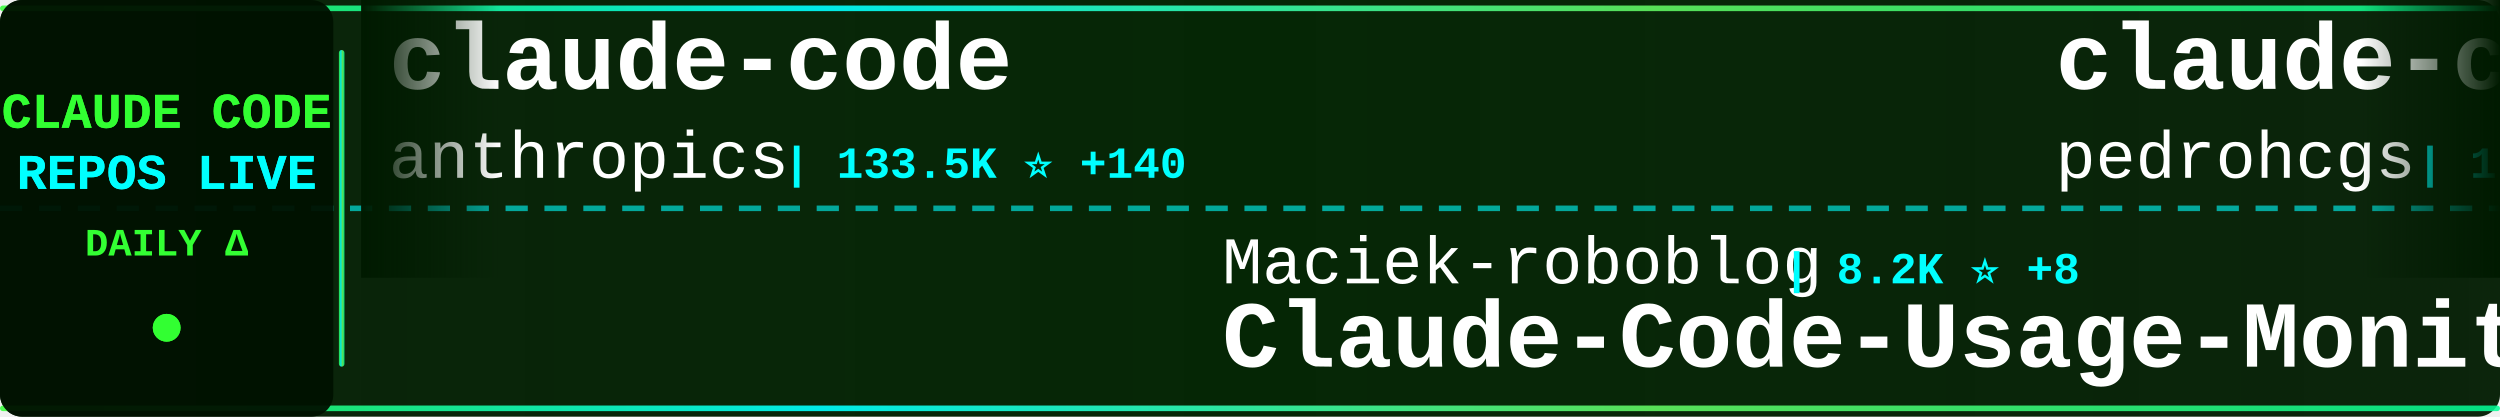
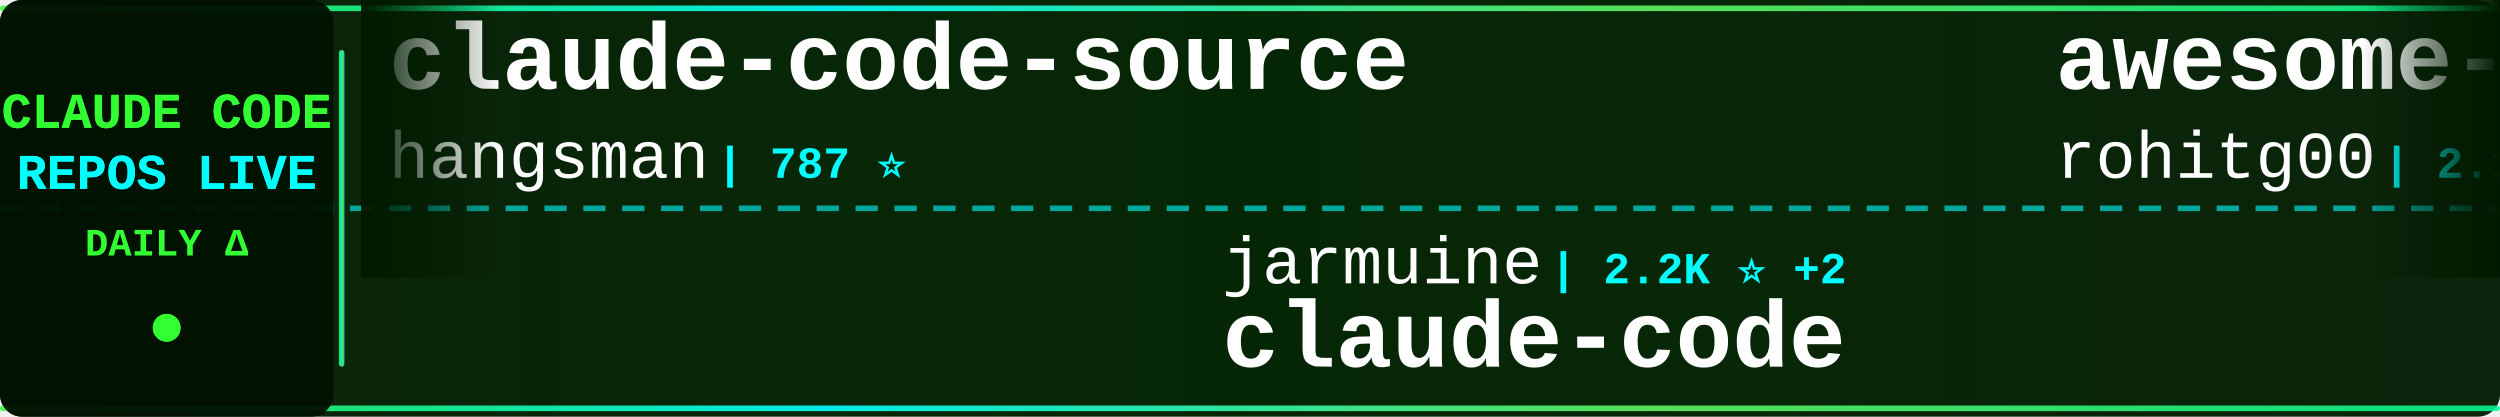
<svg xmlns="http://www.w3.org/2000/svg" width="900" height="150">
  <defs>
    <linearGradient id="tickerBg" x1="0%" y1="0%" x2="100%" y2="0%">
      <stop offset="0%" style="stop-color:#001a00;stop-opacity:0.95" />
      <stop offset="50%" style="stop-color:#002200;stop-opacity:0.98" />
      <stop offset="100%" style="stop-color:#001a00;stop-opacity:0.95" />
    </linearGradient>
    <linearGradient id="borderGrad" x1="0%" y1="0%" x2="100%" y2="0%">
      <stop offset="0%" style="stop-color:#33ff33;stop-opacity:0.85">
        <animate attributeName="stop-opacity" values="0.85;1;0.85" dur="2s" repeatCount="indefinite" />
      </stop>
      <stop offset="33%" style="stop-color:#00ffff;stop-opacity:0.9">
        <animate attributeName="stop-opacity" values="0.9;1;0.9" dur="2.2s" repeatCount="indefinite" />
      </stop>
      <stop offset="66%" style="stop-color:#66ff66;stop-opacity:0.85">
        <animate attributeName="stop-opacity" values="0.85;1;0.85" dur="1.8s" repeatCount="indefinite" />
      </stop>
      <stop offset="100%" style="stop-color:#00ff99;stop-opacity:0.85">
        <animate attributeName="stop-opacity" values="0.85;1;0.85" dur="2s" repeatCount="indefinite" />
      </stop>
    </linearGradient>
    <filter id="textGlow">
      <feGaussianBlur stdDeviation="0.1" result="coloredBlur" />
      <feMerge>
        <feMergeNode in="coloredBlur" />
        <feMergeNode in="SourceGraphic" />
      </feMerge>
    </filter>
    <filter id="metricGlow">
      <feGaussianBlur stdDeviation="0.2" result="coloredBlur" />
      <feMerge>
        <feMergeNode in="coloredBlur" />
        <feMergeNode in="SourceGraphic" />
      </feMerge>
    </filter>
    <linearGradient id="leftFade" x1="0%" y1="0%" x2="100%" y2="0%">
      <stop offset="0%" style="stop-color:#001a00;stop-opacity:1" />
      <stop offset="100%" style="stop-color:#001a00;stop-opacity:0" />
    </linearGradient>
    <linearGradient id="rightFade" x1="0%" y1="0%" x2="100%" y2="0%">
      <stop offset="0%" style="stop-color:#001a00;stop-opacity:0" />
      <stop offset="100%" style="stop-color:#001a00;stop-opacity:1" />
    </linearGradient>
  </defs>
  <rect width="900" height="150" fill="url(#tickerBg)" rx="8" />
  <rect x="0" y="2" width="900" height="2" fill="url(#borderGrad)" rx="1" />
  <rect x="0" y="146" width="900" height="2" fill="url(#borderGrad)" rx="1" />
  <line x1="0" y1="75" x2="900" y2="75" stroke="#00ffff" stroke-width="2" stroke-dasharray="8 6" opacity="0.6" />
  <rect x="0" y="0" width="120" height="150" fill="#001100" opacity="0.95" rx="8" />
  <text x="60" y="46" font-family="'Courier New', monospace" font-size="18" font-weight="bold" fill="#33ff33" text-anchor="middle" filter="url(#textGlow)">
    CLAUDE CODE
  </text>
  <text x="60" y="68" font-family="'Courier New', monospace" font-size="18" font-weight="bold" fill="#00ffff" text-anchor="middle" filter="url(#textGlow)">
    REPOS LIVE
  </text>
  <text x="60" y="92" font-family="'Courier New', monospace" font-size="14" font-weight="bold" fill="#33ff33" text-anchor="middle">
    DAILY Δ
  </text>
  <circle cx="60" cy="118" r="5" fill="#33ff33" filter="url(#metricGlow)">
    <animate attributeName="r" values="4;6;4" dur="1.5s" repeatCount="indefinite" />
    <animate attributeName="opacity" values="0.6;1;0.6" dur="1.5s" repeatCount="indefinite" />
  </circle>
  <rect x="122" y="18" width="2" height="114" fill="url(#borderGrad)" rx="1" />
  <clipPath id="tickerClip">
    <rect x="130" y="0" width="770" height="150" />
  </clipPath>
  <g clip-path="url(#tickerClip)">
    <g id="tickerItems">
      <animateTransform attributeName="transform" attributeType="XML" type="translate" from="0 0" to="-3000 0" dur="54s" repeatCount="indefinite" />
      <g transform="translate(0, 0)">
-         <text x="140" y="32" font-family="'Courier New', monospace" font-size="34" font-weight="bold" fill="#ffffff">claude-code</text>
-         <text x="140" y="64" font-family="'Courier New', monospace" font-size="24" font-weight="normal" fill="#ffffff" opacity="1.0">anthropics</text>
-         <text x="282" y="64" font-family="'Courier New', monospace" font-size="16" font-weight="bold" fill="#00ffff"> | 133.5K ⭐ +140</text>
+         <text x="140" y="32" font-family="'Courier New', monospace" font-size="34" font-weight="bold" fill="#ffffff">claude-code-source</text>
+         <text x="140" y="64" font-family="'Courier New', monospace" font-size="24" font-weight="normal" fill="#ffffff" opacity="1.0">hangsman</text>
+         <text x="258" y="64" font-family="'Courier New', monospace" font-size="16" font-weight="bold" fill="#00ffff"> | 787 ⭐</text>
      </g>
      <g transform="translate(300, 0)">
-         <text x="140" y="102" font-family="'Courier New', monospace" font-size="24" font-weight="normal" fill="#ffffff" opacity="1.0">Maciek-roboblog</text>
-         <text x="342" y="102" font-family="'Courier New', monospace" font-size="16" font-weight="bold" fill="#00ffff"> | 8.2K ⭐ +8</text>
-         <text x="140" y="132" font-family="'Courier New', monospace" font-size="34" font-weight="bold" fill="#ffffff">Claude-Code-Usage-Monito...</text>
+         <text x="140" y="102" font-family="'Courier New', monospace" font-size="24" font-weight="normal" fill="#ffffff" opacity="1.0">jarmuine</text>
+         <text x="258" y="102" font-family="'Courier New', monospace" font-size="16" font-weight="bold" fill="#00ffff"> | 2.2K ⭐ +2</text>
+         <text x="140" y="132" font-family="'Courier New', monospace" font-size="34" font-weight="bold" fill="#ffffff">claude-code</text>
      </g>
      <g transform="translate(600, 0)">
-         <text x="140" y="32" font-family="'Courier New', monospace" font-size="34" font-weight="bold" fill="#ffffff">claude-code-my-workflow</text>
-         <text x="140" y="64" font-family="'Courier New', monospace" font-size="24" font-weight="normal" fill="#ffffff" opacity="1.0">pedrohcgs</text>
-         <text x="270" y="64" font-family="'Courier New', monospace" font-size="16" font-weight="bold" fill="#00ffff"> | 1.3K ⭐ +5</text>
+         <text x="140" y="32" font-family="'Courier New', monospace" font-size="34" font-weight="bold" fill="#ffffff">awesome-claude-code-tool...</text>
+         <text x="140" y="64" font-family="'Courier New', monospace" font-size="24" font-weight="normal" fill="#ffffff" opacity="1.0">rohitg00</text>
+         <text x="258" y="64" font-family="'Courier New', monospace" font-size="16" font-weight="bold" fill="#00ffff"> | 2.1K ⭐ +8</text>
      </g>
      <g transform="translate(900, 0)">
-         <text x="140" y="102" font-family="'Courier New', monospace" font-size="24" font-weight="normal" fill="#ffffff" opacity="1.0">fazxes</text>
-         <text x="234" y="102" font-family="'Courier New', monospace" font-size="16" font-weight="bold" fill="#00ffff"> | 222 ⭐ +1</text>
-         <text x="140" y="132" font-family="'Courier New', monospace" font-size="34" font-weight="bold" fill="#ffffff">Claude-code</text>
+         <text x="140" y="102" font-family="'Courier New', monospace" font-size="24" font-weight="normal" fill="#ffffff" opacity="1.0">ChrisWiles</text>
+         <text x="282" y="102" font-family="'Courier New', monospace" font-size="16" font-weight="bold" fill="#00ffff"> | 6.0K ⭐ +3</text>
+         <text x="140" y="132" font-family="'Courier New', monospace" font-size="34" font-weight="bold" fill="#ffffff">claude-code-showcase</text>
      </g>
      <g transform="translate(1200, 0)">
-         <text x="140" y="32" font-family="'Courier New', monospace" font-size="34" font-weight="bold" fill="#ffffff">claude-code-engineering</text>
-         <text x="140" y="64" font-family="'Courier New', monospace" font-size="24" font-weight="normal" fill="#ffffff" opacity="1.0">huangjia2019</text>
-         <text x="306" y="64" font-family="'Courier New', monospace" font-size="16" font-weight="bold" fill="#00ffff"> | 861 ⭐ +2</text>
+         <text x="140" y="32" font-family="'Courier New', monospace" font-size="34" font-weight="bold" fill="#ffffff">claude-code-source-code-...</text>
+         <text x="140" y="64" font-family="'Courier New', monospace" font-size="24" font-weight="normal" fill="#ffffff" opacity="1.0">ghuntley</text>
+         <text x="258" y="64" font-family="'Courier New', monospace" font-size="16" font-weight="bold" fill="#00ffff"> | 985 ⭐</text>
      </g>
      <g transform="translate(1500, 0)">
-         <text x="140" y="102" font-family="'Courier New', monospace" font-size="24" font-weight="normal" fill="#ffffff" opacity="1.0">tanbiralam</text>
-         <text x="282" y="102" font-family="'Courier New', monospace" font-size="16" font-weight="bold" fill="#00ffff"> | 1.9K ⭐ +6</text>
+         <text x="140" y="102" font-family="'Courier New', monospace" font-size="24" font-weight="normal" fill="#ffffff" opacity="1.0">T-Lab-CUHKSZ</text>
+         <text x="306" y="102" font-family="'Courier New', monospace" font-size="16" font-weight="bold" fill="#00ffff"> | 320 ⭐ +1</text>
        <text x="140" y="132" font-family="'Courier New', monospace" font-size="34" font-weight="bold" fill="#ffffff">claude-code</text>
      </g>
      <g transform="translate(1800, 0)">
-         <text x="140" y="32" font-family="'Courier New', monospace" font-size="34" font-weight="bold" fill="#ffffff">claude-code-source</text>
-         <text x="140" y="64" font-family="'Courier New', monospace" font-size="24" font-weight="normal" fill="#ffffff" opacity="1.0">AprilNEA</text>
-         <text x="258" y="64" font-family="'Courier New', monospace" font-size="16" font-weight="bold" fill="#00ffff"> | 388 ⭐</text>
+         <text x="140" y="32" font-family="'Courier New', monospace" font-size="34" font-weight="bold" fill="#ffffff">claude-code-source-build</text>
+         <text x="140" y="64" font-family="'Courier New', monospace" font-size="24" font-weight="normal" fill="#ffffff" opacity="1.0">andrew-kramer-inno</text>
+         <text x="378" y="64" font-family="'Courier New', monospace" font-size="16" font-weight="bold" fill="#00ffff"> | 589 ⭐</text>
      </g>
      <g transform="translate(2100, 0)">
-         <text x="140" y="102" font-family="'Courier New', monospace" font-size="24" font-weight="normal" fill="#ffffff" opacity="1.0">feiskyer</text>
-         <text x="258" y="102" font-family="'Courier New', monospace" font-size="16" font-weight="bold" fill="#00ffff"> | 1.6K ⭐ +1</text>
-         <text x="140" y="132" font-family="'Courier New', monospace" font-size="34" font-weight="bold" fill="#ffffff">claude-code-settings</text>
+         <text x="140" y="102" font-family="'Courier New', monospace" font-size="24" font-weight="normal" fill="#ffffff" opacity="1.0">KPR111</text>
+         <text x="234" y="102" font-family="'Courier New', monospace" font-size="16" font-weight="bold" fill="#00ffff"> | 18 ⭐</text>
+         <text x="140" y="132" font-family="'Courier New', monospace" font-size="34" font-weight="bold" fill="#ffffff">Claude-Code</text>
      </g>
      <g transform="translate(2400, 0)">
-         <text x="140" y="32" font-family="'Courier New', monospace" font-size="34" font-weight="bold" fill="#ffffff">claude-code-guide</text>
-         <text x="140" y="64" font-family="'Courier New', monospace" font-size="24" font-weight="normal" fill="#ffffff" opacity="1.0">Cranot</text>
-         <text x="234" y="64" font-family="'Courier New', monospace" font-size="16" font-weight="bold" fill="#00ffff"> | 2.8K ⭐ +2</text>
+         <text x="140" y="32" font-family="'Courier New', monospace" font-size="34" font-weight="bold" fill="#ffffff">Open-ClaudeCode</text>
+         <text x="140" y="64" font-family="'Courier New', monospace" font-size="24" font-weight="normal" fill="#ffffff" opacity="1.0">LING71671</text>
+         <text x="270" y="64" font-family="'Courier New', monospace" font-size="16" font-weight="bold" fill="#00ffff"> | 897 ⭐ +2</text>
      </g>
      <g transform="translate(2700, 0)">
-         <text x="140" y="102" font-family="'Courier New', monospace" font-size="24" font-weight="normal" fill="#ffffff" opacity="1.0">guanshan</text>
-         <text x="258" y="102" font-family="'Courier New', monospace" font-size="16" font-weight="bold" fill="#00ffff"> | 60 ⭐</text>
-         <text x="140" y="132" font-family="'Courier New', monospace" font-size="34" font-weight="bold" fill="#ffffff">ClaudeCode</text>
+         <text x="140" y="102" font-family="'Courier New', monospace" font-size="24" font-weight="normal" fill="#ffffff" opacity="1.0">Chachamaru127</text>
+         <text x="318" y="102" font-family="'Courier New', monospace" font-size="16" font-weight="bold" fill="#00ffff"> | 2.8K ⭐ +6</text>
+         <text x="140" y="132" font-family="'Courier New', monospace" font-size="34" font-weight="bold" fill="#ffffff">claude-code-harness</text>
      </g>
      <g transform="translate(3000, 0)">
-         <text x="140" y="32" font-family="'Courier New', monospace" font-size="34" font-weight="bold" fill="#ffffff">claude-code</text>
-         <text x="140" y="64" font-family="'Courier New', monospace" font-size="24" font-weight="normal" fill="#ffffff" opacity="1.0">anthropics</text>
-         <text x="282" y="64" font-family="'Courier New', monospace" font-size="16" font-weight="bold" fill="#00ffff"> | 133.5K ⭐ +140</text>
+         <text x="140" y="32" font-family="'Courier New', monospace" font-size="34" font-weight="bold" fill="#ffffff">claude-code-source</text>
+         <text x="140" y="64" font-family="'Courier New', monospace" font-size="24" font-weight="normal" fill="#ffffff" opacity="1.0">hangsman</text>
+         <text x="258" y="64" font-family="'Courier New', monospace" font-size="16" font-weight="bold" fill="#00ffff"> | 787 ⭐</text>
      </g>
      <g transform="translate(3300, 0)">
-         <text x="140" y="102" font-family="'Courier New', monospace" font-size="24" font-weight="normal" fill="#ffffff" opacity="1.0">Maciek-roboblog</text>
-         <text x="342" y="102" font-family="'Courier New', monospace" font-size="16" font-weight="bold" fill="#00ffff"> | 8.2K ⭐ +8</text>
-         <text x="140" y="132" font-family="'Courier New', monospace" font-size="34" font-weight="bold" fill="#ffffff">Claude-Code-Usage-Monito...</text>
+         <text x="140" y="102" font-family="'Courier New', monospace" font-size="24" font-weight="normal" fill="#ffffff" opacity="1.0">jarmuine</text>
+         <text x="258" y="102" font-family="'Courier New', monospace" font-size="16" font-weight="bold" fill="#00ffff"> | 2.2K ⭐ +2</text>
+         <text x="140" y="132" font-family="'Courier New', monospace" font-size="34" font-weight="bold" fill="#ffffff">claude-code</text>
      </g>
      <g transform="translate(3600, 0)">
-         <text x="140" y="32" font-family="'Courier New', monospace" font-size="34" font-weight="bold" fill="#ffffff">claude-code-my-workflow</text>
-         <text x="140" y="64" font-family="'Courier New', monospace" font-size="24" font-weight="normal" fill="#ffffff" opacity="1.0">pedrohcgs</text>
-         <text x="270" y="64" font-family="'Courier New', monospace" font-size="16" font-weight="bold" fill="#00ffff"> | 1.3K ⭐ +5</text>
+         <text x="140" y="32" font-family="'Courier New', monospace" font-size="34" font-weight="bold" fill="#ffffff">awesome-claude-code-tool...</text>
+         <text x="140" y="64" font-family="'Courier New', monospace" font-size="24" font-weight="normal" fill="#ffffff" opacity="1.0">rohitg00</text>
+         <text x="258" y="64" font-family="'Courier New', monospace" font-size="16" font-weight="bold" fill="#00ffff"> | 2.1K ⭐ +8</text>
      </g>
      <g transform="translate(3900, 0)">
-         <text x="140" y="102" font-family="'Courier New', monospace" font-size="24" font-weight="normal" fill="#ffffff" opacity="1.0">fazxes</text>
-         <text x="234" y="102" font-family="'Courier New', monospace" font-size="16" font-weight="bold" fill="#00ffff"> | 222 ⭐ +1</text>
-         <text x="140" y="132" font-family="'Courier New', monospace" font-size="34" font-weight="bold" fill="#ffffff">Claude-code</text>
+         <text x="140" y="102" font-family="'Courier New', monospace" font-size="24" font-weight="normal" fill="#ffffff" opacity="1.0">ChrisWiles</text>
+         <text x="282" y="102" font-family="'Courier New', monospace" font-size="16" font-weight="bold" fill="#00ffff"> | 6.0K ⭐ +3</text>
+         <text x="140" y="132" font-family="'Courier New', monospace" font-size="34" font-weight="bold" fill="#ffffff">claude-code-showcase</text>
      </g>
    </g>
  </g>
  <rect x="130" y="0" width="50" height="100" fill="url(#leftFade)" />
  <rect x="850" y="0" width="50" height="100" fill="url(#rightFade)" />
</svg>
